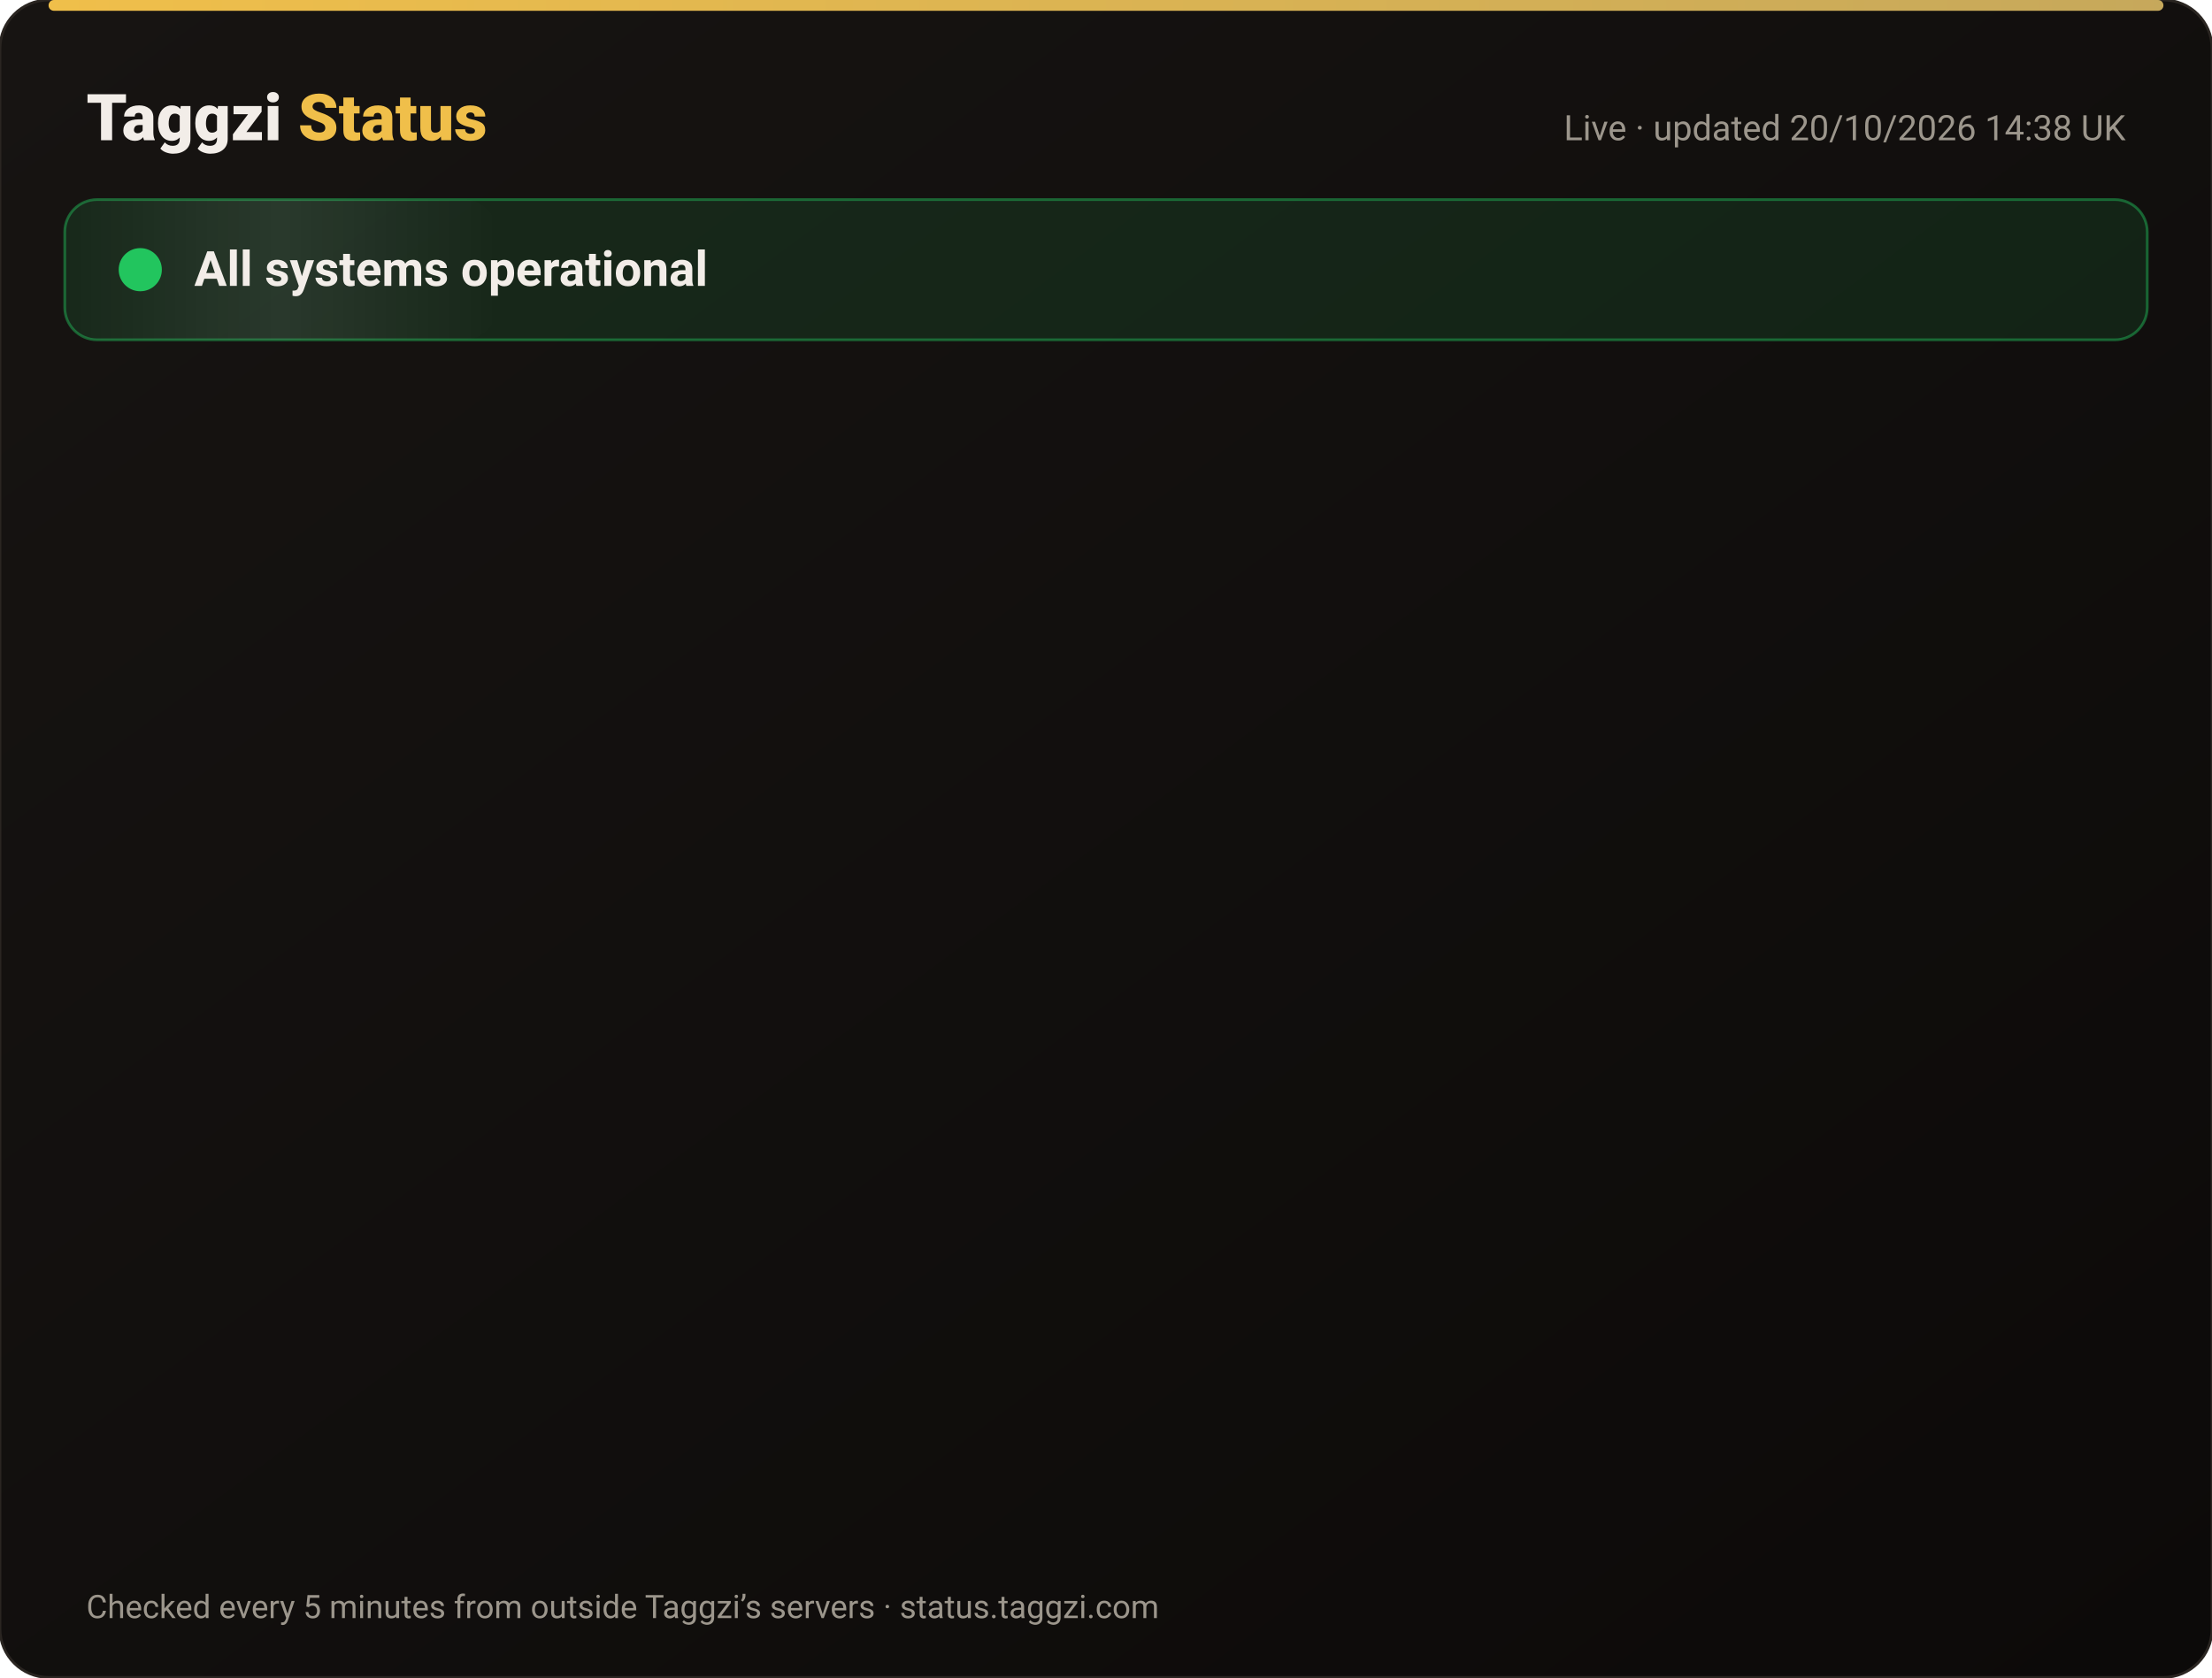
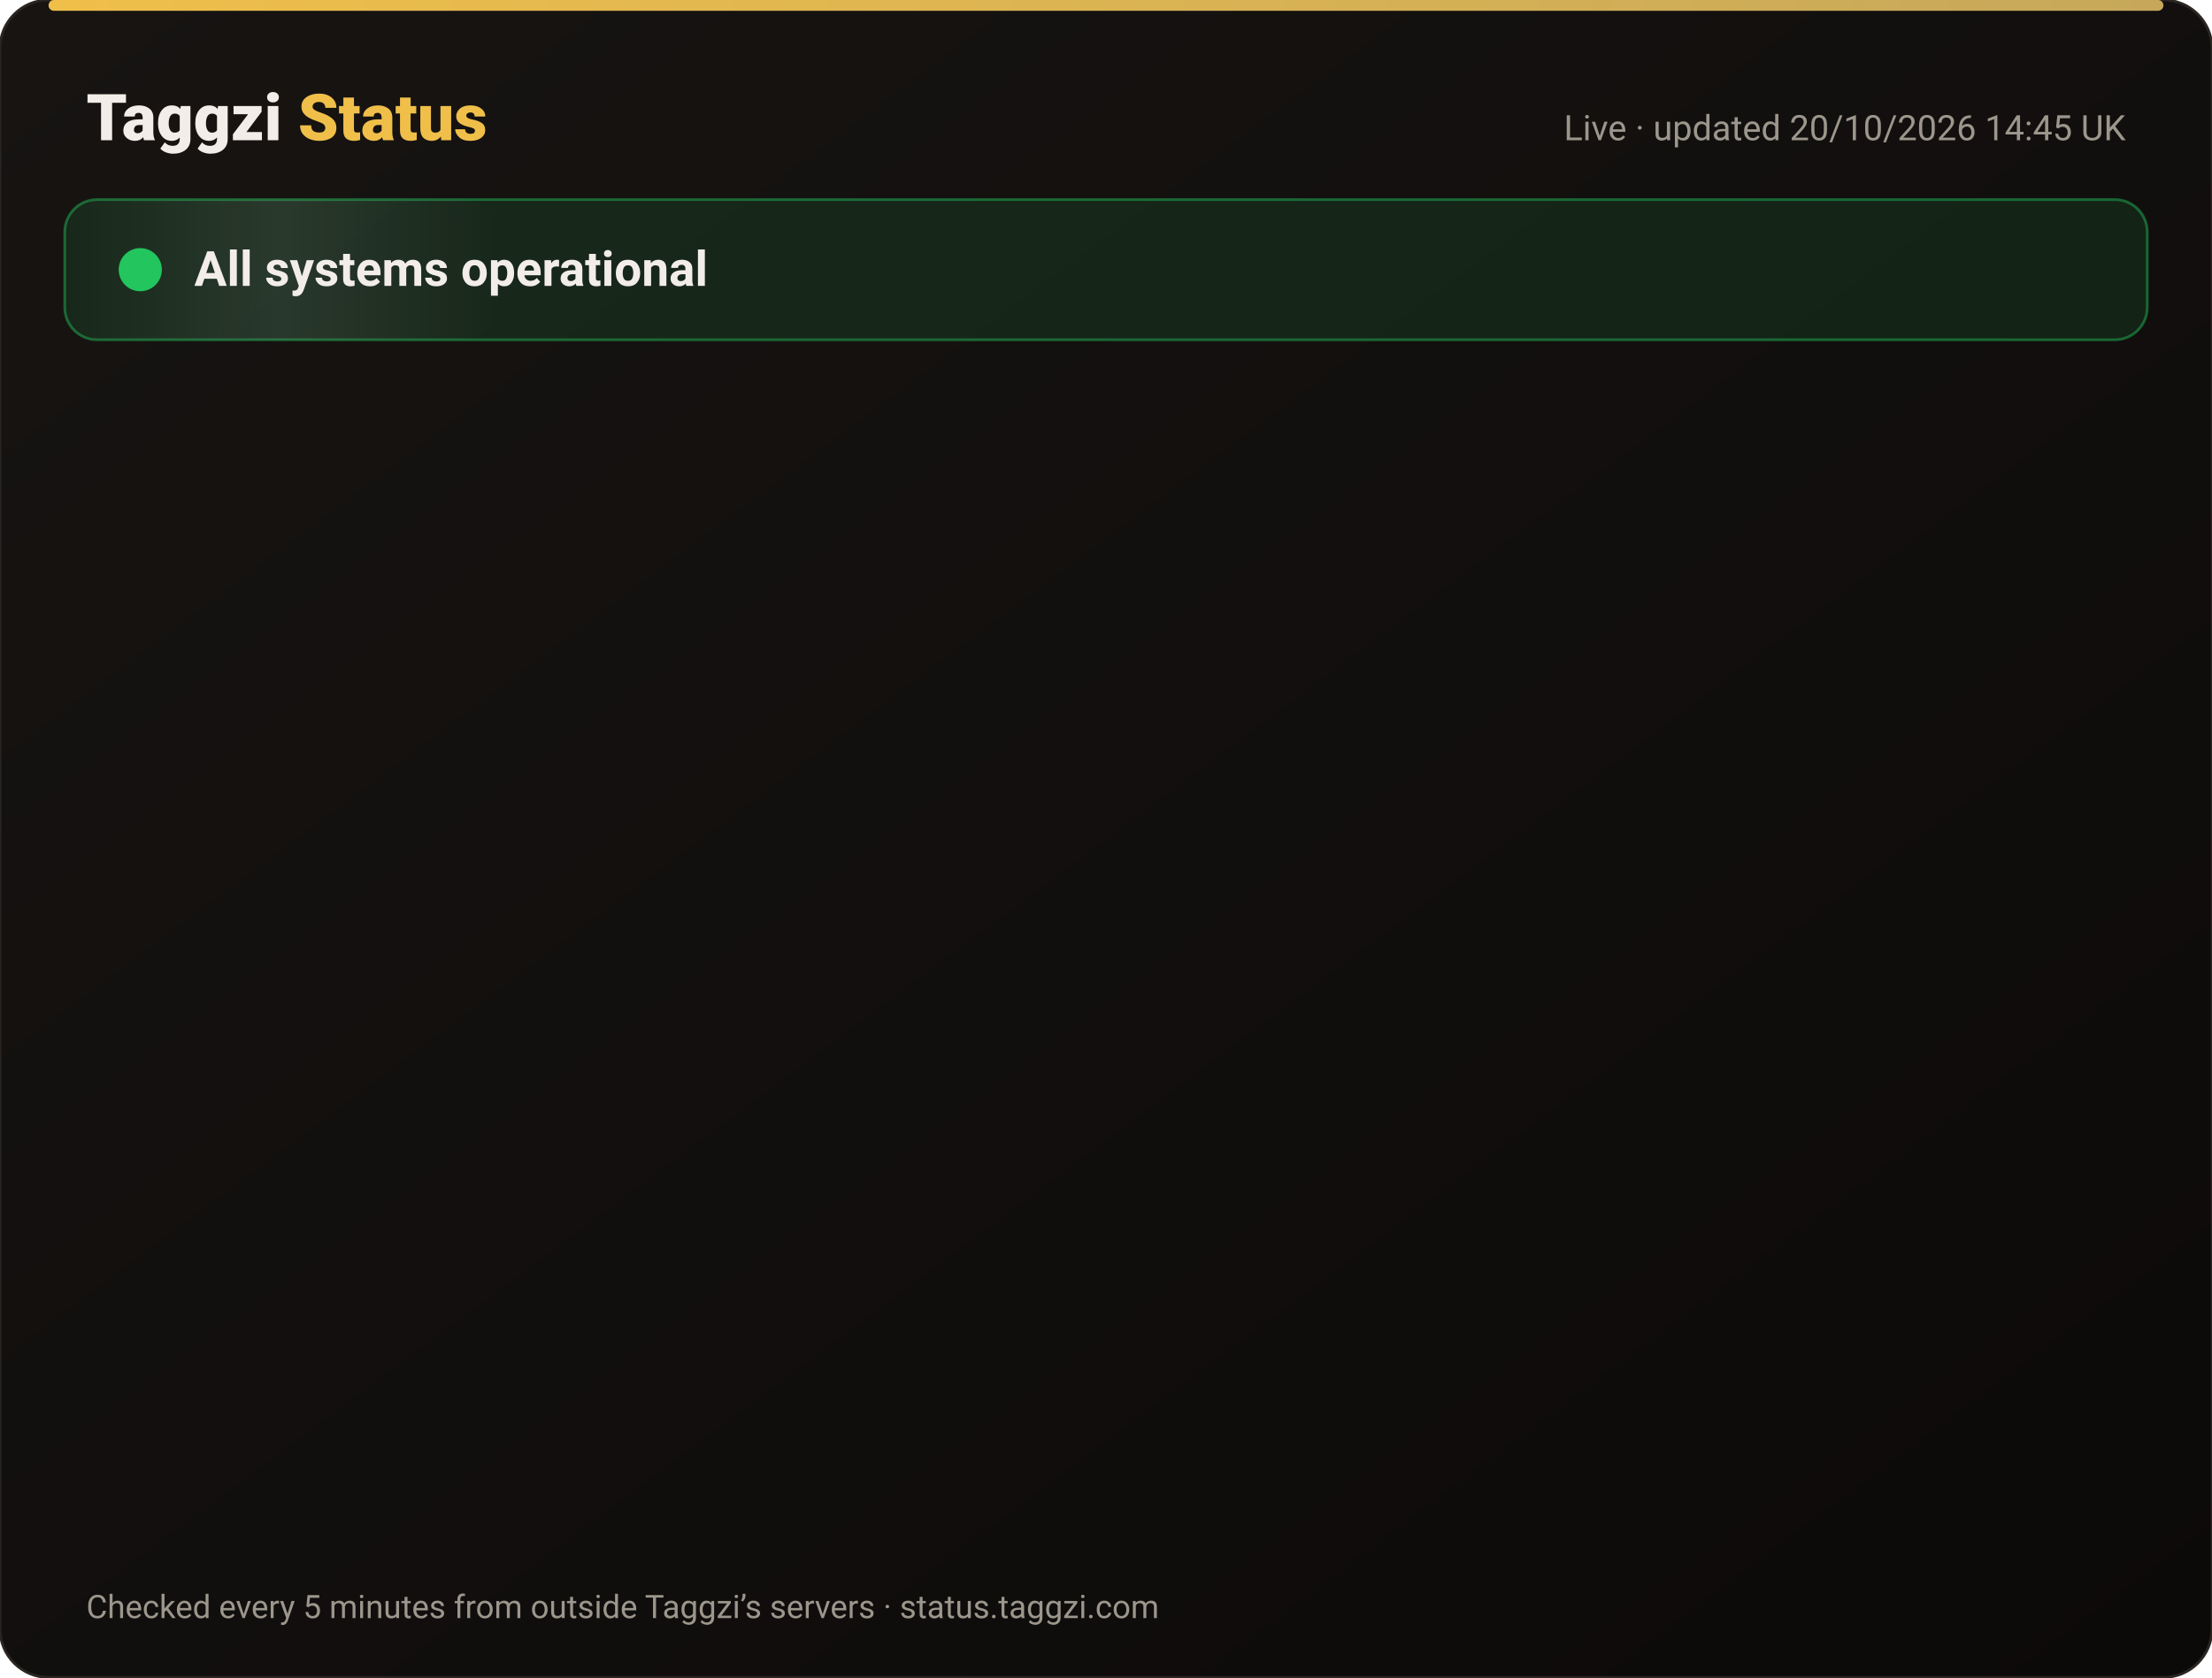
<svg xmlns="http://www.w3.org/2000/svg" width="820" height="622" viewBox="0 0 820 622" font-family="-apple-system,Segoe UI,Roboto,Helvetica,Arial,sans-serif">
  <defs>
    <linearGradient id="bg" x1="0" y1="0" x2="1" y2="1">
      <stop offset="0" stop-color="#171412" />
      <stop offset="1" stop-color="#0C0A09" />
    </linearGradient>
    <linearGradient id="gold" x1="0" x2="1">
      <stop offset="0" stop-color="#F0BF4A" />
      <stop offset="1" stop-color="#c6a85b" />
    </linearGradient>
    <linearGradient id="shine" x1="0" x2="1">
      <stop offset="0" stop-color="#fff" stop-opacity="0" />
      <stop offset=".5" stop-color="#fff" stop-opacity=".08" />
      <stop offset="1" stop-color="#fff" stop-opacity="0" />
    </linearGradient>
  </defs>
  <rect width="820" height="622" rx="18" fill="url(#bg)" stroke="#2a2521" />
  <rect x="18" y="0" width="784" height="4" rx="2" fill="url(#gold)" />
  <text x="32" y="52" font-size="24" font-weight="800" fill="#F2EDE8">Taggzi <tspan fill="#F0BF4A">Status</tspan>
  </text>
-   <text x="788" y="52" font-size="13" fill="#9C968C" text-anchor="end">Live · updated 20/10/2026 14:38 UK</text>
+   <text x="788" y="52" font-size="13" fill="#9C968C" text-anchor="end">Live · updated 20/10/2026 14:45 UK</text>
  <rect x="24" y="74" width="772" height="52" rx="12" fill="#22c55e" fill-opacity=".12" stroke="#22c55e" stroke-opacity=".45" />
  <rect x="24" y="74" width="160" height="52" rx="12" fill="url(#shine)">
    <animate attributeName="x" from="-160" to="820" dur="4s" repeatCount="indefinite" />
  </rect>
  <circle cx="52" cy="100" r="7" fill="#22c55e" />
  <circle cx="52" cy="100" r="7" fill="none" stroke="#22c55e" stroke-width="2">
    <animate attributeName="r" values="7;15;7" dur="2s" repeatCount="indefinite" />
    <animate attributeName="opacity" values=".9;0;.9" dur="2s" repeatCount="indefinite" />
  </circle>
  <text x="72" y="106" font-size="18" font-weight="700" fill="#F2EDE8">All systems operational</text>
  <g opacity="0">
    <animate attributeName="opacity" from="0" to="1" begin="0.00s" dur=".6s" fill="freeze" />
    <line x1="32" y1="188" x2="788" y2="188" stroke="#2a2521" />
    <circle cx="44" cy="166" r="6" fill="#22c55e">
      <animate attributeName="opacity" values="1;.45;1" dur="2.4s" begin="0.00s" repeatCount="indefinite" />
    </circle>
    <text x="62" y="171" font-size="15" font-weight="650" fill="#F2EDE8">Website</text>
    <text x="630" y="171" font-size="13" fill="#9C968C" text-anchor="end">100.00% uptime</text>
    <rect x="648" y="154" width="140" height="24" rx="12" fill="#22c55e" fill-opacity=".14" stroke="#22c55e" stroke-opacity=".5" />
    <text x="718" y="171" font-size="12" font-weight="700" fill="#22c55e" text-anchor="middle">Operational</text>
  </g>
  <g opacity="0">
    <animate attributeName="opacity" from="0" to="1" begin="0.15s" dur=".6s" fill="freeze" />
    <line x1="32" y1="234" x2="788" y2="234" stroke="#2a2521" />
    <circle cx="44" cy="212" r="6" fill="#22c55e">
      <animate attributeName="opacity" values="1;.45;1" dur="2.4s" begin="0.15s" repeatCount="indefinite" />
    </circle>
    <text x="62" y="217" font-size="15" font-weight="650" fill="#F2EDE8">Tag scans</text>
    <text x="630" y="217" font-size="13" fill="#9C968C" text-anchor="end">100.00% uptime</text>
    <rect x="648" y="200" width="140" height="24" rx="12" fill="#22c55e" fill-opacity=".14" stroke="#22c55e" stroke-opacity=".5" />
    <text x="718" y="217" font-size="12" font-weight="700" fill="#22c55e" text-anchor="middle">Operational</text>
  </g>
  <g opacity="0">
    <animate attributeName="opacity" from="0" to="1" begin="0.30s" dur=".6s" fill="freeze" />
    <line x1="32" y1="280" x2="788" y2="280" stroke="#2a2521" />
    <circle cx="44" cy="258" r="6" fill="#22c55e">
      <animate attributeName="opacity" values="1;.45;1" dur="2.4s" begin="0.30s" repeatCount="indefinite" />
    </circle>
    <text x="62" y="263" font-size="15" font-weight="650" fill="#F2EDE8">Manual tag lookup</text>
    <text x="630" y="263" font-size="13" fill="#9C968C" text-anchor="end">100.00% uptime</text>
    <rect x="648" y="246" width="140" height="24" rx="12" fill="#22c55e" fill-opacity=".14" stroke="#22c55e" stroke-opacity=".5" />
    <text x="718" y="263" font-size="12" font-weight="700" fill="#22c55e" text-anchor="middle">Operational</text>
  </g>
  <g opacity="0">
    <animate attributeName="opacity" from="0" to="1" begin="0.45s" dur=".6s" fill="freeze" />
    <line x1="32" y1="326" x2="788" y2="326" stroke="#2a2521" />
    <circle cx="44" cy="304" r="6" fill="#22c55e">
      <animate attributeName="opacity" values="1;.45;1" dur="2.4s" begin="0.45s" repeatCount="indefinite" />
    </circle>
    <text x="62" y="309" font-size="15" font-weight="650" fill="#F2EDE8">App &amp; login</text>
    <text x="630" y="309" font-size="13" fill="#9C968C" text-anchor="end">100.00% uptime</text>
    <rect x="648" y="292" width="140" height="24" rx="12" fill="#22c55e" fill-opacity=".14" stroke="#22c55e" stroke-opacity=".5" />
    <text x="718" y="309" font-size="12" font-weight="700" fill="#22c55e" text-anchor="middle">Operational</text>
  </g>
  <g opacity="0">
    <animate attributeName="opacity" from="0" to="1" begin="0.60s" dur=".6s" fill="freeze" />
    <line x1="32" y1="372" x2="788" y2="372" stroke="#2a2521" />
    <circle cx="44" cy="350" r="6" fill="#22c55e">
      <animate attributeName="opacity" values="1;.45;1" dur="2.4s" begin="0.60s" repeatCount="indefinite" />
    </circle>
    <text x="62" y="355" font-size="15" font-weight="650" fill="#F2EDE8">Community alerts</text>
    <text x="630" y="355" font-size="13" fill="#9C968C" text-anchor="end">100.00% uptime</text>
    <rect x="648" y="338" width="140" height="24" rx="12" fill="#22c55e" fill-opacity=".14" stroke="#22c55e" stroke-opacity=".5" />
    <text x="718" y="355" font-size="12" font-weight="700" fill="#22c55e" text-anchor="middle">Operational</text>
  </g>
  <g opacity="0">
    <animate attributeName="opacity" from="0" to="1" begin="0.75s" dur=".6s" fill="freeze" />
    <line x1="32" y1="418" x2="788" y2="418" stroke="#2a2521" />
    <circle cx="44" cy="396" r="6" fill="#22c55e">
      <animate attributeName="opacity" values="1;.45;1" dur="2.4s" begin="0.75s" repeatCount="indefinite" />
    </circle>
    <text x="62" y="401" font-size="15" font-weight="650" fill="#F2EDE8">Private calling</text>
    <text x="630" y="401" font-size="13" fill="#9C968C" text-anchor="end">100.00% uptime</text>
    <rect x="648" y="384" width="140" height="24" rx="12" fill="#22c55e" fill-opacity=".14" stroke="#22c55e" stroke-opacity=".5" />
    <text x="718" y="401" font-size="12" font-weight="700" fill="#22c55e" text-anchor="middle">Operational</text>
  </g>
  <g opacity="0">
    <animate attributeName="opacity" from="0" to="1" begin="0.90s" dur=".6s" fill="freeze" />
    <line x1="32" y1="464" x2="788" y2="464" stroke="#2a2521" />
    <circle cx="44" cy="442" r="6" fill="#22c55e">
      <animate attributeName="opacity" values="1;.45;1" dur="2.4s" begin="0.90s" repeatCount="indefinite" />
    </circle>
    <text x="62" y="447" font-size="15" font-weight="650" fill="#F2EDE8">Payments</text>
    <text x="630" y="447" font-size="13" fill="#9C968C" text-anchor="end">99.98% uptime</text>
    <rect x="648" y="430" width="140" height="24" rx="12" fill="#22c55e" fill-opacity=".14" stroke="#22c55e" stroke-opacity=".5" />
    <text x="718" y="447" font-size="12" font-weight="700" fill="#22c55e" text-anchor="middle">Operational</text>
  </g>
  <g opacity="0">
    <animate attributeName="opacity" from="0" to="1" begin="1.05s" dur=".6s" fill="freeze" />
    <line x1="32" y1="510" x2="788" y2="510" stroke="#2a2521" />
    <circle cx="44" cy="488" r="6" fill="#22c55e">
      <animate attributeName="opacity" values="1;.45;1" dur="2.4s" begin="1.05s" repeatCount="indefinite" />
    </circle>
    <text x="62" y="493" font-size="15" font-weight="650" fill="#F2EDE8">Email &amp; support</text>
    <text x="630" y="493" font-size="13" fill="#9C968C" text-anchor="end">100.00% uptime</text>
    <rect x="648" y="476" width="140" height="24" rx="12" fill="#22c55e" fill-opacity=".14" stroke="#22c55e" stroke-opacity=".5" />
    <text x="718" y="493" font-size="12" font-weight="700" fill="#22c55e" text-anchor="middle">Operational</text>
  </g>
  <g opacity="0">
    <animate attributeName="opacity" from="0" to="1" begin="1.20s" dur=".6s" fill="freeze" />
    <line x1="32" y1="556" x2="788" y2="556" stroke="#2a2521" />
    <circle cx="44" cy="534" r="6" fill="#22c55e">
      <animate attributeName="opacity" values="1;.45;1" dur="2.4s" begin="1.20s" repeatCount="indefinite" />
    </circle>
    <text x="62" y="539" font-size="15" font-weight="650" fill="#F2EDE8">Secure connection (SSL)</text>
    <text x="630" y="539" font-size="13" fill="#9C968C" text-anchor="end">100.00% uptime</text>
    <rect x="648" y="522" width="140" height="24" rx="12" fill="#22c55e" fill-opacity=".14" stroke="#22c55e" stroke-opacity=".5" />
    <text x="718" y="539" font-size="12" font-weight="700" fill="#22c55e" text-anchor="middle">Operational</text>
  </g>
  <text x="32" y="600" font-size="12" fill="#9C968C">Checked every 5 minutes from outside Taggzi’s servers · status.taggzi.com</text>
</svg>
